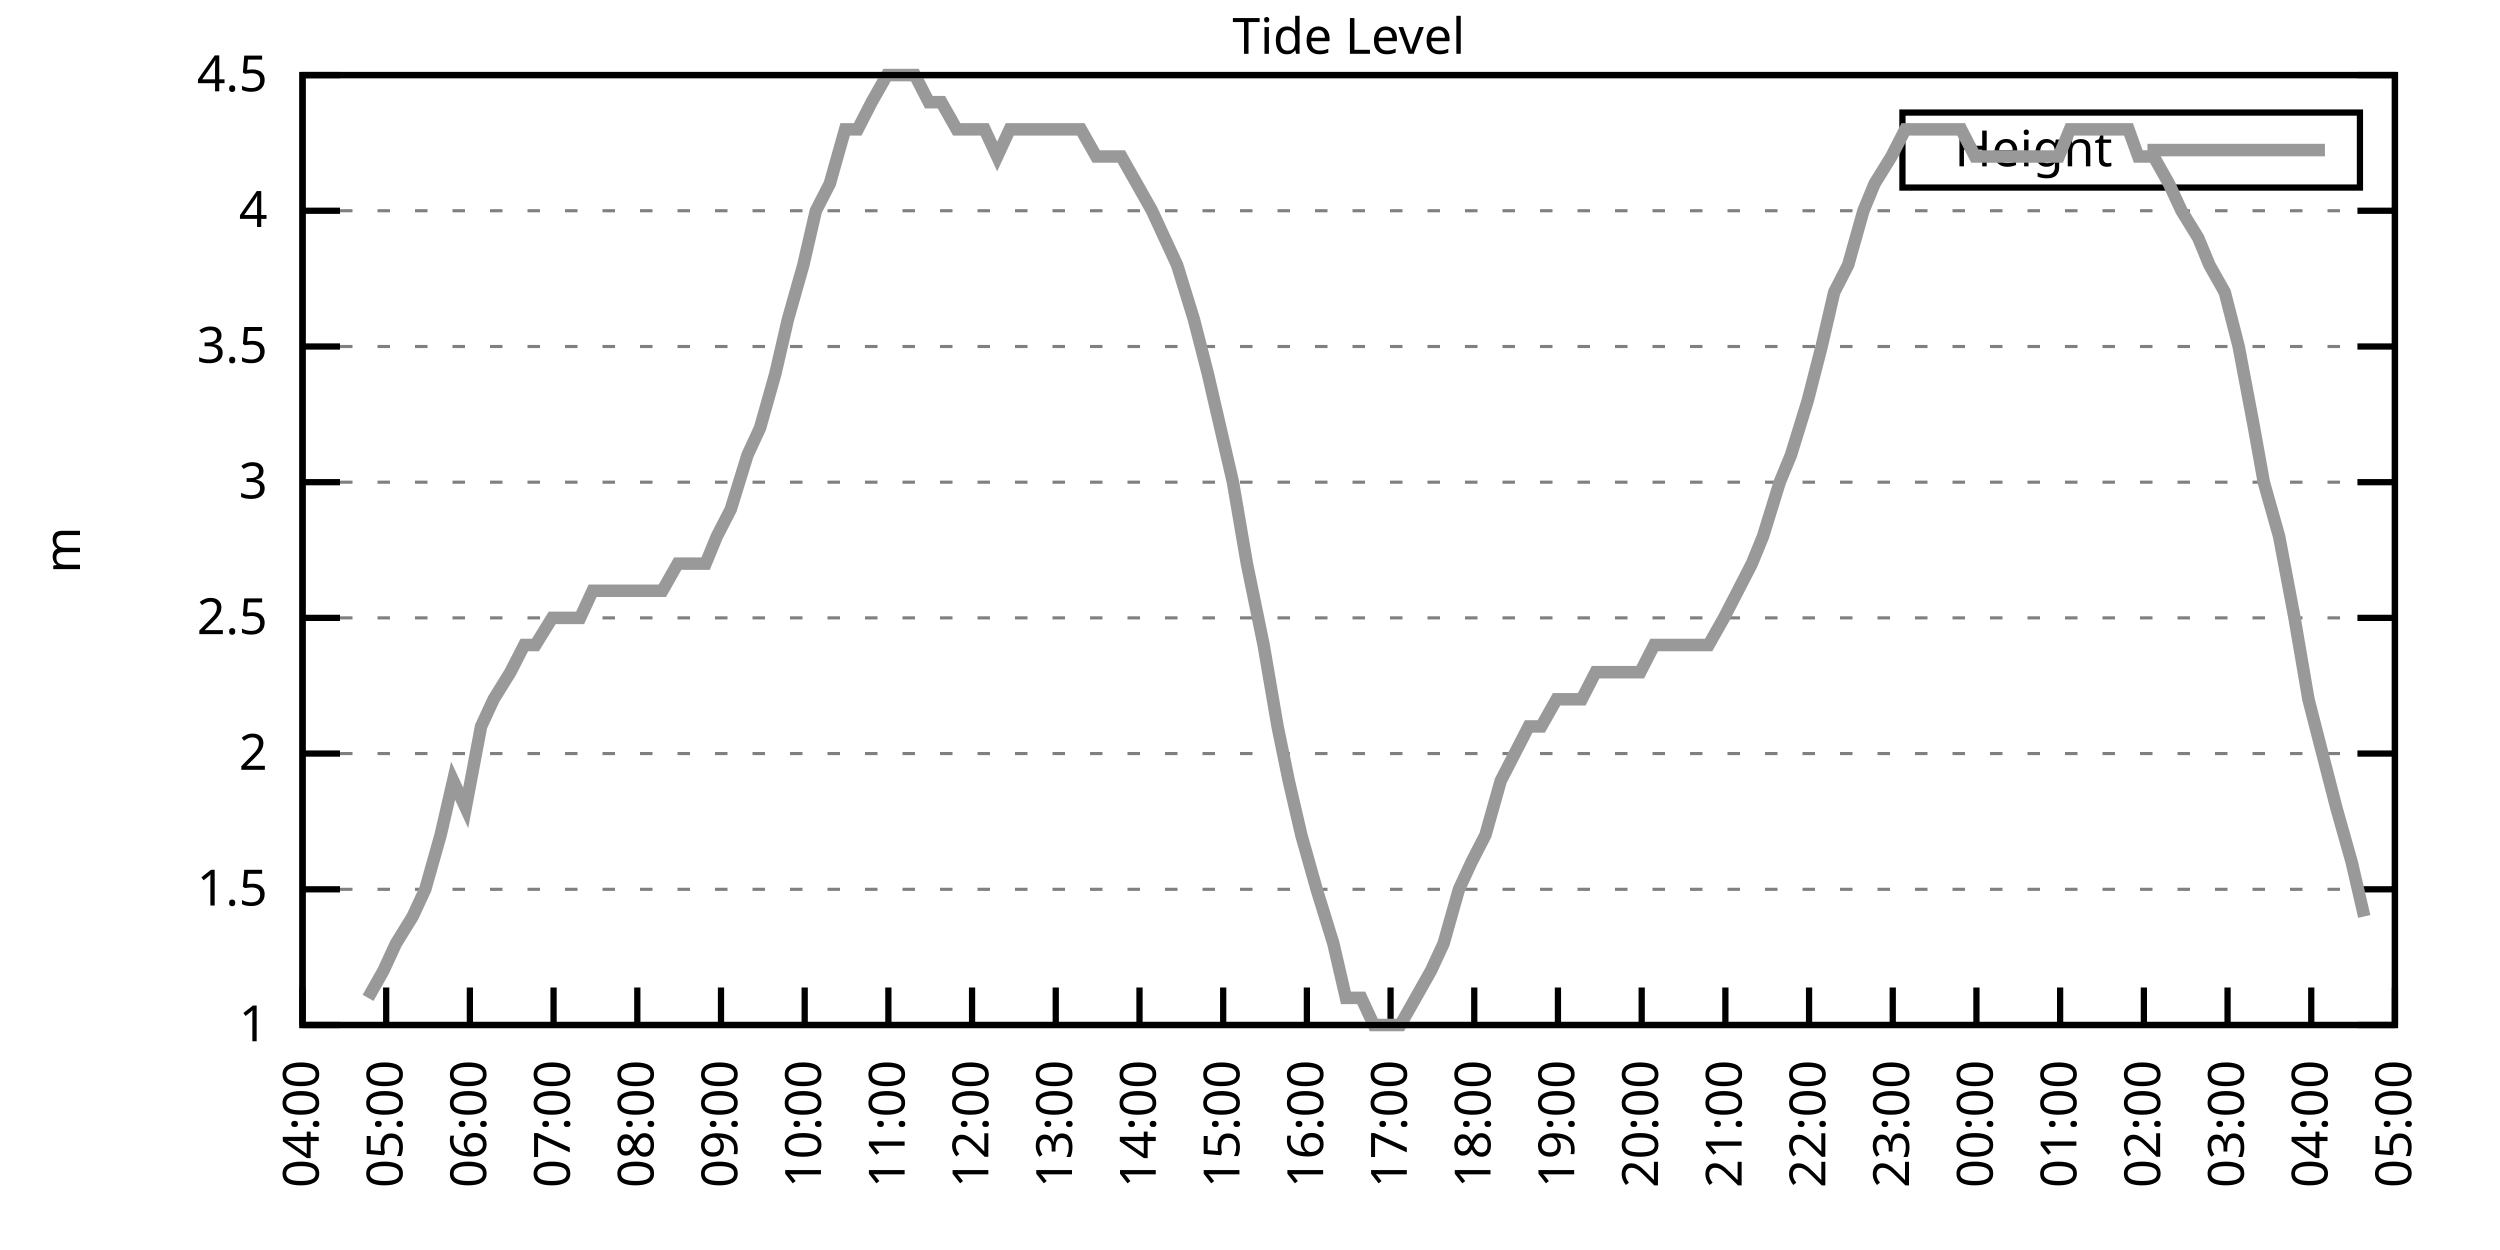
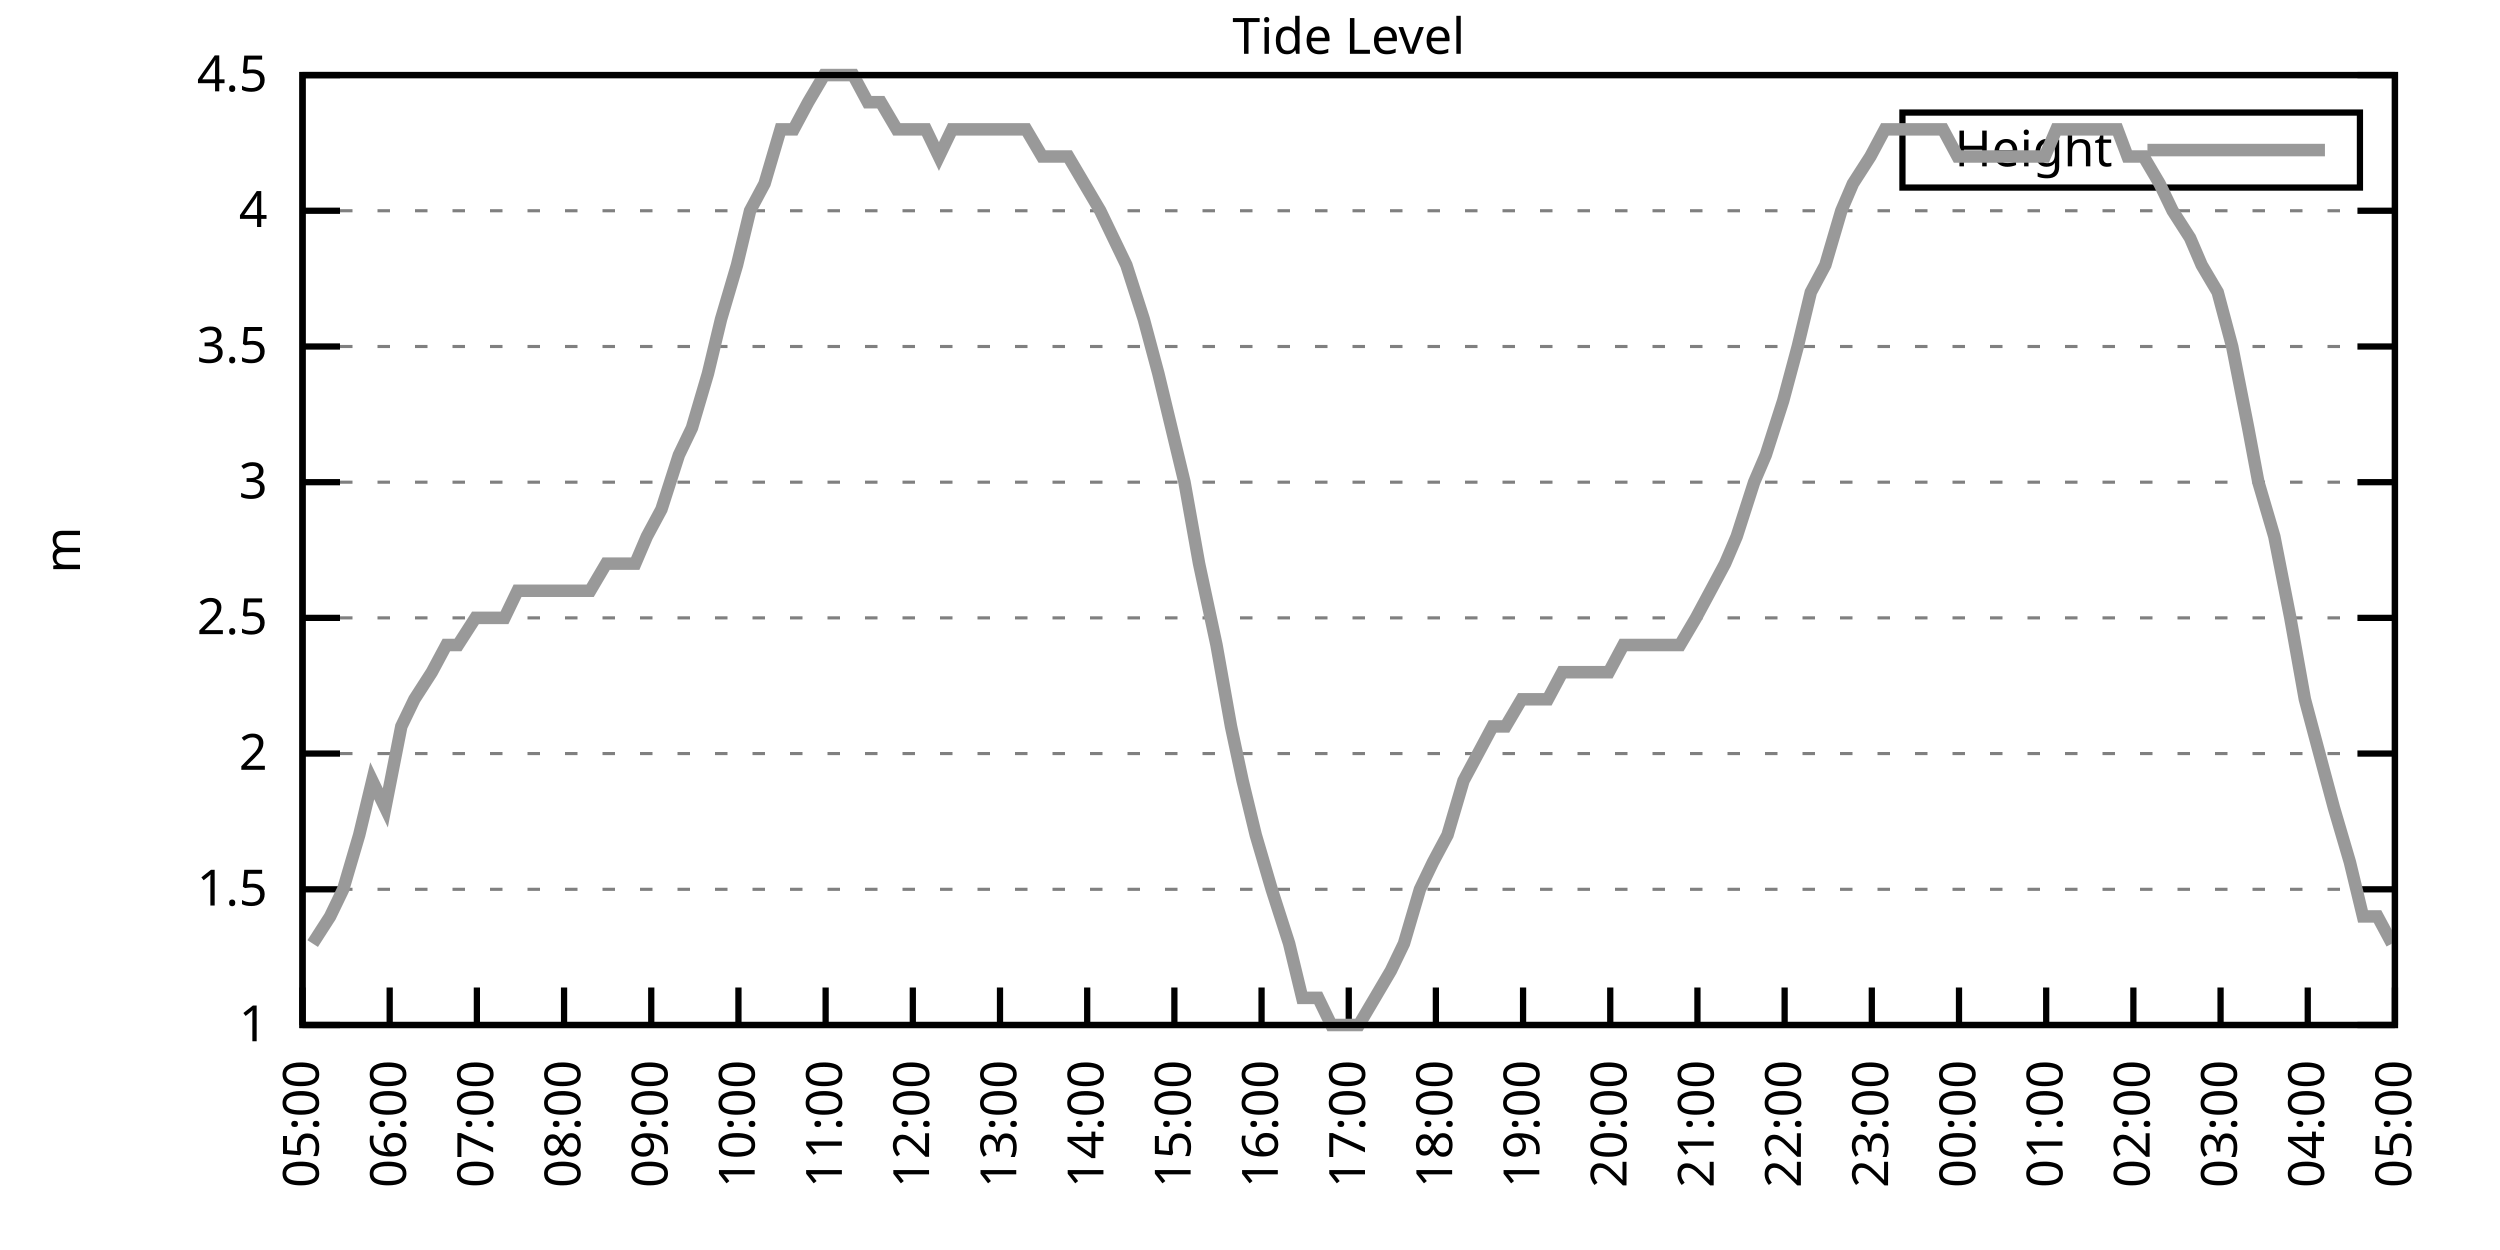
<svg xmlns="http://www.w3.org/2000/svg" xmlns:xlink="http://www.w3.org/1999/xlink" width="400" height="200" viewBox="0 0 400 200">
  <g id="gnuplot_canvas">
    <rect x="0" y="0" width="400" height="200" fill="none" />
    <defs>
      <circle id="gpDot" r="0.5" stroke-width="0.5" stroke="currentColor" />
      <path id="gpPt0" stroke-width="0.333" stroke="currentColor" d="M-1,0 h2 M0,-1 v2" />
      <path id="gpPt1" stroke-width="0.333" stroke="currentColor" d="M-1,-1 L1,1 M1,-1 L-1,1" />
      <path id="gpPt2" stroke-width="0.333" stroke="currentColor" d="M-1,0 L1,0 M0,-1 L0,1 M-1,-1 L1,1 M-1,1 L1,-1" />
      <rect id="gpPt3" stroke-width="0.333" stroke="currentColor" x="-1" y="-1" width="2" height="2" />
      <rect id="gpPt4" stroke-width="0.333" stroke="currentColor" fill="currentColor" x="-1" y="-1" width="2" height="2" />
      <circle id="gpPt5" stroke-width="0.333" stroke="currentColor" cx="0" cy="0" r="1" />
      <use xlink:href="#gpPt5" id="gpPt6" fill="currentColor" stroke="none" />
      <path id="gpPt7" stroke-width="0.333" stroke="currentColor" d="M0,-1.33 L-1.33,0.67 L1.33,0.67 z" />
      <use xlink:href="#gpPt7" id="gpPt8" fill="currentColor" stroke="none" />
      <use xlink:href="#gpPt7" id="gpPt9" stroke="currentColor" transform="rotate(180)" />
      <use xlink:href="#gpPt9" id="gpPt10" fill="currentColor" stroke="none" />
      <use xlink:href="#gpPt3" id="gpPt11" stroke="currentColor" transform="rotate(45)" />
      <use xlink:href="#gpPt11" id="gpPt12" fill="currentColor" stroke="none" />
      <path id="gpPt13" stroke-width="0.333" stroke="currentColor" d="M0,1.330 L1.265,0.411 L0.782,-1.067 L-0.782,-1.076 L-1.265,0.411 z" />
      <use xlink:href="#gpPt13" id="gpPt14" fill="currentColor" stroke="none" />
      <filter id="textbox" filterUnits="objectBoundingBox" x="0" y="0" height="1" width="1">
        <feFlood flood-color="white" flood-opacity="1" result="bgnd" />
        <feComposite in="SourceGraphic" in2="bgnd" operator="atop" />
      </filter>
      <filter id="greybox" filterUnits="objectBoundingBox" x="0" y="0" height="1" width="1">
        <feFlood flood-color="lightgrey" flood-opacity="1" result="grey" />
        <feComposite in="SourceGraphic" in2="grey" operator="atop" />
      </filter>
    </defs>
    <g fill="none" color="white" stroke="currentColor" stroke-width="1.00" stroke-linecap="butt" stroke-linejoin="miter">
</g>
    <g fill="none" color="black" stroke="currentColor" stroke-width="1.00" stroke-linecap="butt" stroke-linejoin="miter">
      <g stroke="none" shape-rendering="crispEdges">
        <polygon fill="rgb(255, 255, 255)" points="48.40,164.00 383.18,164.00 383.18,12.02 48.40,12.02 " />
      </g>
    </g>
    <g fill="none" color="black" stroke="currentColor" stroke-width="1.00" stroke-linecap="butt" stroke-linejoin="miter">
</g>
    <g fill="none" color="black" stroke="black" stroke-width="0.50" stroke-linecap="butt" stroke-linejoin="miter">
</g>
    <g fill="none" color="gray" stroke="currentColor" stroke-width="0.50" stroke-linecap="butt" stroke-linejoin="miter">
      <path stroke="gray" stroke-dasharray="2,4" class="gridline" d="M48.40,164.00 L383.19,164.00  " />
    </g>
    <g fill="none" color="gray" stroke="gray" stroke-width="1.00" stroke-linecap="butt" stroke-linejoin="miter">
</g>
    <g fill="none" color="black" stroke="currentColor" stroke-width="1.00" stroke-linecap="butt" stroke-linejoin="miter">
      <path stroke="black" d="M48.40,164.00 L54.40,164.00 M383.19,164.00 L377.19,164.00  " />
      <g transform="translate(42.80,166.60)" stroke="none" fill="black" font-family="Sans" font-size="8.00" text-anchor="end">
        <text>
          <tspan font-family="Sans"> 1</tspan>
        </text>
      </g>
    </g>
    <g fill="none" color="black" stroke="currentColor" stroke-width="1.00" stroke-linecap="butt" stroke-linejoin="miter">
</g>
    <g fill="none" color="black" stroke="black" stroke-width="0.50" stroke-linecap="butt" stroke-linejoin="miter">
</g>
    <g fill="none" color="gray" stroke="currentColor" stroke-width="0.50" stroke-linecap="butt" stroke-linejoin="miter">
      <path stroke="gray" stroke-dasharray="2,4" class="gridline" d="M48.40,142.29 L383.19,142.29  " />
    </g>
    <g fill="none" color="gray" stroke="gray" stroke-width="1.00" stroke-linecap="butt" stroke-linejoin="miter">
</g>
    <g fill="none" color="black" stroke="currentColor" stroke-width="1.00" stroke-linecap="butt" stroke-linejoin="miter">
      <path stroke="black" d="M48.40,142.29 L54.40,142.29 M383.19,142.29 L377.19,142.29  " />
      <g transform="translate(42.80,144.89)" stroke="none" fill="black" font-family="Sans" font-size="8.00" text-anchor="end">
        <text>
          <tspan font-family="Sans"> 1.5</tspan>
        </text>
      </g>
    </g>
    <g fill="none" color="black" stroke="currentColor" stroke-width="1.00" stroke-linecap="butt" stroke-linejoin="miter">
</g>
    <g fill="none" color="black" stroke="black" stroke-width="0.50" stroke-linecap="butt" stroke-linejoin="miter">
</g>
    <g fill="none" color="gray" stroke="currentColor" stroke-width="0.50" stroke-linecap="butt" stroke-linejoin="miter">
      <path stroke="gray" stroke-dasharray="2,4" class="gridline" d="M48.40,120.57 L383.19,120.57  " />
    </g>
    <g fill="none" color="gray" stroke="gray" stroke-width="1.00" stroke-linecap="butt" stroke-linejoin="miter">
</g>
    <g fill="none" color="black" stroke="currentColor" stroke-width="1.00" stroke-linecap="butt" stroke-linejoin="miter">
      <path stroke="black" d="M48.40,120.57 L54.40,120.57 M383.19,120.57 L377.19,120.57  " />
      <g transform="translate(42.80,123.17)" stroke="none" fill="black" font-family="Sans" font-size="8.00" text-anchor="end">
        <text>
          <tspan font-family="Sans"> 2</tspan>
        </text>
      </g>
    </g>
    <g fill="none" color="black" stroke="currentColor" stroke-width="1.00" stroke-linecap="butt" stroke-linejoin="miter">
</g>
    <g fill="none" color="black" stroke="black" stroke-width="0.50" stroke-linecap="butt" stroke-linejoin="miter">
</g>
    <g fill="none" color="gray" stroke="currentColor" stroke-width="0.50" stroke-linecap="butt" stroke-linejoin="miter">
      <path stroke="gray" stroke-dasharray="2,4" class="gridline" d="M48.40,98.86 L383.19,98.86  " />
    </g>
    <g fill="none" color="gray" stroke="gray" stroke-width="1.00" stroke-linecap="butt" stroke-linejoin="miter">
</g>
    <g fill="none" color="black" stroke="currentColor" stroke-width="1.00" stroke-linecap="butt" stroke-linejoin="miter">
      <path stroke="black" d="M48.40,98.86 L54.40,98.86 M383.19,98.86 L377.19,98.86  " />
      <g transform="translate(42.80,101.46)" stroke="none" fill="black" font-family="Sans" font-size="8.00" text-anchor="end">
        <text>
          <tspan font-family="Sans"> 2.5</tspan>
        </text>
      </g>
    </g>
    <g fill="none" color="black" stroke="currentColor" stroke-width="1.00" stroke-linecap="butt" stroke-linejoin="miter">
</g>
    <g fill="none" color="black" stroke="black" stroke-width="0.50" stroke-linecap="butt" stroke-linejoin="miter">
</g>
    <g fill="none" color="gray" stroke="currentColor" stroke-width="0.50" stroke-linecap="butt" stroke-linejoin="miter">
      <path stroke="gray" stroke-dasharray="2,4" class="gridline" d="M48.40,77.15 L383.19,77.15  " />
    </g>
    <g fill="none" color="gray" stroke="gray" stroke-width="1.00" stroke-linecap="butt" stroke-linejoin="miter">
</g>
    <g fill="none" color="black" stroke="currentColor" stroke-width="1.00" stroke-linecap="butt" stroke-linejoin="miter">
      <path stroke="black" d="M48.40,77.15 L54.40,77.15 M383.19,77.15 L377.19,77.15  " />
      <g transform="translate(42.80,79.75)" stroke="none" fill="black" font-family="Sans" font-size="8.00" text-anchor="end">
        <text>
          <tspan font-family="Sans"> 3</tspan>
        </text>
      </g>
    </g>
    <g fill="none" color="black" stroke="currentColor" stroke-width="1.00" stroke-linecap="butt" stroke-linejoin="miter">
</g>
    <g fill="none" color="black" stroke="black" stroke-width="0.50" stroke-linecap="butt" stroke-linejoin="miter">
</g>
    <g fill="none" color="gray" stroke="currentColor" stroke-width="0.50" stroke-linecap="butt" stroke-linejoin="miter">
      <path stroke="gray" stroke-dasharray="2,4" class="gridline" d="M48.40,55.44 L383.19,55.44  " />
    </g>
    <g fill="none" color="gray" stroke="gray" stroke-width="1.00" stroke-linecap="butt" stroke-linejoin="miter">
</g>
    <g fill="none" color="black" stroke="currentColor" stroke-width="1.00" stroke-linecap="butt" stroke-linejoin="miter">
      <path stroke="black" d="M48.40,55.44 L54.40,55.44 M383.19,55.44 L377.19,55.44  " />
      <g transform="translate(42.80,58.04)" stroke="none" fill="black" font-family="Sans" font-size="8.00" text-anchor="end">
        <text>
          <tspan font-family="Sans"> 3.5</tspan>
        </text>
      </g>
    </g>
    <g fill="none" color="black" stroke="currentColor" stroke-width="1.00" stroke-linecap="butt" stroke-linejoin="miter">
</g>
    <g fill="none" color="black" stroke="black" stroke-width="0.50" stroke-linecap="butt" stroke-linejoin="miter">
</g>
    <g fill="none" color="gray" stroke="currentColor" stroke-width="0.50" stroke-linecap="butt" stroke-linejoin="miter">
      <path stroke="gray" stroke-dasharray="2,4" class="gridline" d="M48.40,33.72 L383.19,33.72  " />
    </g>
    <g fill="none" color="gray" stroke="gray" stroke-width="1.00" stroke-linecap="butt" stroke-linejoin="miter">
</g>
    <g fill="none" color="black" stroke="currentColor" stroke-width="1.00" stroke-linecap="butt" stroke-linejoin="miter">
      <path stroke="black" d="M48.40,33.72 L54.40,33.72 M383.19,33.72 L377.19,33.72  " />
      <g transform="translate(42.80,36.32)" stroke="none" fill="black" font-family="Sans" font-size="8.00" text-anchor="end">
        <text>
          <tspan font-family="Sans"> 4</tspan>
        </text>
      </g>
    </g>
    <g fill="none" color="black" stroke="currentColor" stroke-width="1.00" stroke-linecap="butt" stroke-linejoin="miter">
</g>
    <g fill="none" color="black" stroke="black" stroke-width="0.50" stroke-linecap="butt" stroke-linejoin="miter">
</g>
    <g fill="none" color="gray" stroke="currentColor" stroke-width="0.50" stroke-linecap="butt" stroke-linejoin="miter">
      <path stroke="gray" stroke-dasharray="2,4" class="gridline" d="M48.40,12.01 L383.19,12.01  " />
    </g>
    <g fill="none" color="gray" stroke="gray" stroke-width="1.00" stroke-linecap="butt" stroke-linejoin="miter">
</g>
    <g fill="none" color="black" stroke="currentColor" stroke-width="1.00" stroke-linecap="butt" stroke-linejoin="miter">
      <path stroke="black" d="M48.40,12.01 L54.40,12.01 M383.19,12.01 L377.19,12.01  " />
      <g transform="translate(42.80,14.61)" stroke="none" fill="black" font-family="Sans" font-size="8.00" text-anchor="end">
        <text>
          <tspan font-family="Sans"> 4.5</tspan>
        </text>
      </g>
    </g>
    <g fill="none" color="black" stroke="currentColor" stroke-width="1.00" stroke-linecap="butt" stroke-linejoin="miter">
      <path stroke="black" d="M48.40,164.00 L48.40,158.00  " />
      <g transform="translate(51.00,169.60) rotate(270.00)" stroke="none" fill="black" font-family="Sans" font-size="8.00" text-anchor="end">
        <text>
-           <tspan font-family="Sans">04:00</tspan>
-         </text>
-       </g>
-     </g>
-     <g fill="none" color="black" stroke="currentColor" stroke-width="1.00" stroke-linecap="butt" stroke-linejoin="miter">
-       <path stroke="black" d="M61.79,164.00 L61.79,158.00  " />
-       <g transform="translate(64.39,169.60) rotate(270.00)" stroke="none" fill="black" font-family="Sans" font-size="8.00" text-anchor="end">
-         <text>
          <tspan font-family="Sans">05:00</tspan>
        </text>
      </g>
    </g>
    <g fill="none" color="black" stroke="currentColor" stroke-width="1.00" stroke-linecap="butt" stroke-linejoin="miter">
-       <path stroke="black" d="M75.18,164.00 L75.18,158.00  " />
-       <g transform="translate(77.78,169.60) rotate(270.00)" stroke="none" fill="black" font-family="Sans" font-size="8.00" text-anchor="end">
+       <path stroke="black" d="M62.35,164.00 L62.35,158.00  " />
+       <g transform="translate(64.95,169.60) rotate(270.00)" stroke="none" fill="black" font-family="Sans" font-size="8.00" text-anchor="end">
        <text>
          <tspan font-family="Sans">06:00</tspan>
        </text>
      </g>
    </g>
    <g fill="none" color="black" stroke="currentColor" stroke-width="1.00" stroke-linecap="butt" stroke-linejoin="miter">
-       <path stroke="black" d="M88.57,164.00 L88.57,158.00  " />
-       <g transform="translate(91.17,169.60) rotate(270.00)" stroke="none" fill="black" font-family="Sans" font-size="8.00" text-anchor="end">
+       <path stroke="black" d="M76.30,164.00 L76.30,158.00  " />
+       <g transform="translate(78.90,169.60) rotate(270.00)" stroke="none" fill="black" font-family="Sans" font-size="8.00" text-anchor="end">
        <text>
          <tspan font-family="Sans">07:00</tspan>
        </text>
      </g>
    </g>
    <g fill="none" color="black" stroke="currentColor" stroke-width="1.00" stroke-linecap="butt" stroke-linejoin="miter">
-       <path stroke="black" d="M101.97,164.00 L101.97,158.00  " />
-       <g transform="translate(104.57,169.60) rotate(270.00)" stroke="none" fill="black" font-family="Sans" font-size="8.00" text-anchor="end">
+       <path stroke="black" d="M90.25,164.00 L90.25,158.00  " />
+       <g transform="translate(92.85,169.60) rotate(270.00)" stroke="none" fill="black" font-family="Sans" font-size="8.00" text-anchor="end">
        <text>
          <tspan font-family="Sans">08:00</tspan>
        </text>
      </g>
    </g>
    <g fill="none" color="black" stroke="currentColor" stroke-width="1.00" stroke-linecap="butt" stroke-linejoin="miter">
-       <path stroke="black" d="M115.36,164.00 L115.36,158.00  " />
-       <g transform="translate(117.96,169.60) rotate(270.00)" stroke="none" fill="black" font-family="Sans" font-size="8.00" text-anchor="end">
+       <path stroke="black" d="M104.20,164.00 L104.20,158.00  " />
+       <g transform="translate(106.80,169.60) rotate(270.00)" stroke="none" fill="black" font-family="Sans" font-size="8.00" text-anchor="end">
        <text>
          <tspan font-family="Sans">09:00</tspan>
        </text>
      </g>
    </g>
    <g fill="none" color="black" stroke="currentColor" stroke-width="1.00" stroke-linecap="butt" stroke-linejoin="miter">
-       <path stroke="black" d="M128.75,164.00 L128.75,158.00  " />
-       <g transform="translate(131.35,169.60) rotate(270.00)" stroke="none" fill="black" font-family="Sans" font-size="8.00" text-anchor="end">
+       <path stroke="black" d="M118.15,164.00 L118.15,158.00  " />
+       <g transform="translate(120.75,169.60) rotate(270.00)" stroke="none" fill="black" font-family="Sans" font-size="8.00" text-anchor="end">
        <text>
          <tspan font-family="Sans">10:00</tspan>
        </text>
      </g>
    </g>
    <g fill="none" color="black" stroke="currentColor" stroke-width="1.00" stroke-linecap="butt" stroke-linejoin="miter">
-       <path stroke="black" d="M142.14,164.00 L142.14,158.00  " />
-       <g transform="translate(144.74,169.60) rotate(270.00)" stroke="none" fill="black" font-family="Sans" font-size="8.00" text-anchor="end">
+       <path stroke="black" d="M132.10,164.00 L132.10,158.00  " />
+       <g transform="translate(134.70,169.60) rotate(270.00)" stroke="none" fill="black" font-family="Sans" font-size="8.00" text-anchor="end">
        <text>
          <tspan font-family="Sans">11:00</tspan>
        </text>
      </g>
    </g>
    <g fill="none" color="black" stroke="currentColor" stroke-width="1.00" stroke-linecap="butt" stroke-linejoin="miter">
-       <path stroke="black" d="M155.53,164.00 L155.53,158.00  " />
-       <g transform="translate(158.13,169.60) rotate(270.00)" stroke="none" fill="black" font-family="Sans" font-size="8.00" text-anchor="end">
+       <path stroke="black" d="M146.05,164.00 L146.05,158.00  " />
+       <g transform="translate(148.65,169.60) rotate(270.00)" stroke="none" fill="black" font-family="Sans" font-size="8.00" text-anchor="end">
        <text>
          <tspan font-family="Sans">12:00</tspan>
        </text>
      </g>
    </g>
    <g fill="none" color="black" stroke="currentColor" stroke-width="1.00" stroke-linecap="butt" stroke-linejoin="miter">
-       <path stroke="black" d="M168.92,164.00 L168.92,158.00  " />
-       <g transform="translate(171.52,169.60) rotate(270.00)" stroke="none" fill="black" font-family="Sans" font-size="8.00" text-anchor="end">
+       <path stroke="black" d="M160.00,164.00 L160.00,158.00  " />
+       <g transform="translate(162.60,169.60) rotate(270.00)" stroke="none" fill="black" font-family="Sans" font-size="8.00" text-anchor="end">
        <text>
          <tspan font-family="Sans">13:00</tspan>
        </text>
      </g>
    </g>
    <g fill="none" color="black" stroke="currentColor" stroke-width="1.00" stroke-linecap="butt" stroke-linejoin="miter">
-       <path stroke="black" d="M182.32,164.00 L182.32,158.00  " />
-       <g transform="translate(184.92,169.60) rotate(270.00)" stroke="none" fill="black" font-family="Sans" font-size="8.00" text-anchor="end">
+       <path stroke="black" d="M173.95,164.00 L173.95,158.00  " />
+       <g transform="translate(176.55,169.60) rotate(270.00)" stroke="none" fill="black" font-family="Sans" font-size="8.00" text-anchor="end">
        <text>
          <tspan font-family="Sans">14:00</tspan>
        </text>
      </g>
    </g>
    <g fill="none" color="black" stroke="currentColor" stroke-width="1.00" stroke-linecap="butt" stroke-linejoin="miter">
-       <path stroke="black" d="M195.71,164.00 L195.71,158.00  " />
-       <g transform="translate(198.31,169.60) rotate(270.00)" stroke="none" fill="black" font-family="Sans" font-size="8.00" text-anchor="end">
+       <path stroke="black" d="M187.90,164.00 L187.90,158.00  " />
+       <g transform="translate(190.50,169.60) rotate(270.00)" stroke="none" fill="black" font-family="Sans" font-size="8.00" text-anchor="end">
        <text>
          <tspan font-family="Sans">15:00</tspan>
        </text>
      </g>
    </g>
    <g fill="none" color="black" stroke="currentColor" stroke-width="1.00" stroke-linecap="butt" stroke-linejoin="miter">
-       <path stroke="black" d="M209.10,164.00 L209.10,158.00  " />
-       <g transform="translate(211.70,169.60) rotate(270.00)" stroke="none" fill="black" font-family="Sans" font-size="8.00" text-anchor="end">
+       <path stroke="black" d="M201.85,164.00 L201.85,158.00  " />
+       <g transform="translate(204.45,169.60) rotate(270.00)" stroke="none" fill="black" font-family="Sans" font-size="8.00" text-anchor="end">
        <text>
          <tspan font-family="Sans">16:00</tspan>
        </text>
      </g>
    </g>
    <g fill="none" color="black" stroke="currentColor" stroke-width="1.00" stroke-linecap="butt" stroke-linejoin="miter">
-       <path stroke="black" d="M222.49,164.00 L222.49,158.00  " />
-       <g transform="translate(225.09,169.60) rotate(270.00)" stroke="none" fill="black" font-family="Sans" font-size="8.00" text-anchor="end">
+       <path stroke="black" d="M215.80,164.00 L215.80,158.00  " />
+       <g transform="translate(218.40,169.60) rotate(270.00)" stroke="none" fill="black" font-family="Sans" font-size="8.00" text-anchor="end">
        <text>
          <tspan font-family="Sans">17:00</tspan>
        </text>
      </g>
    </g>
    <g fill="none" color="black" stroke="currentColor" stroke-width="1.00" stroke-linecap="butt" stroke-linejoin="miter">
-       <path stroke="black" d="M235.88,164.00 L235.88,158.00  " />
-       <g transform="translate(238.48,169.60) rotate(270.00)" stroke="none" fill="black" font-family="Sans" font-size="8.00" text-anchor="end">
+       <path stroke="black" d="M229.74,164.00 L229.74,158.00  " />
+       <g transform="translate(232.34,169.60) rotate(270.00)" stroke="none" fill="black" font-family="Sans" font-size="8.00" text-anchor="end">
        <text>
          <tspan font-family="Sans">18:00</tspan>
        </text>
      </g>
    </g>
    <g fill="none" color="black" stroke="currentColor" stroke-width="1.00" stroke-linecap="butt" stroke-linejoin="miter">
-       <path stroke="black" d="M249.27,164.00 L249.27,158.00  " />
-       <g transform="translate(251.87,169.60) rotate(270.00)" stroke="none" fill="black" font-family="Sans" font-size="8.00" text-anchor="end">
+       <path stroke="black" d="M243.69,164.00 L243.69,158.00  " />
+       <g transform="translate(246.29,169.60) rotate(270.00)" stroke="none" fill="black" font-family="Sans" font-size="8.00" text-anchor="end">
        <text>
          <tspan font-family="Sans">19:00</tspan>
        </text>
      </g>
    </g>
    <g fill="none" color="black" stroke="currentColor" stroke-width="1.00" stroke-linecap="butt" stroke-linejoin="miter">
-       <path stroke="black" d="M262.67,164.00 L262.67,158.00  " />
-       <g transform="translate(265.27,169.60) rotate(270.00)" stroke="none" fill="black" font-family="Sans" font-size="8.00" text-anchor="end">
+       <path stroke="black" d="M257.64,164.00 L257.64,158.00  " />
+       <g transform="translate(260.24,169.60) rotate(270.00)" stroke="none" fill="black" font-family="Sans" font-size="8.00" text-anchor="end">
        <text>
          <tspan font-family="Sans">20:00</tspan>
        </text>
      </g>
    </g>
    <g fill="none" color="black" stroke="currentColor" stroke-width="1.00" stroke-linecap="butt" stroke-linejoin="miter">
-       <path stroke="black" d="M276.06,164.00 L276.06,158.00  " />
-       <g transform="translate(278.66,169.60) rotate(270.00)" stroke="none" fill="black" font-family="Sans" font-size="8.00" text-anchor="end">
+       <path stroke="black" d="M271.59,164.00 L271.59,158.00  " />
+       <g transform="translate(274.19,169.60) rotate(270.00)" stroke="none" fill="black" font-family="Sans" font-size="8.00" text-anchor="end">
        <text>
          <tspan font-family="Sans">21:00</tspan>
        </text>
      </g>
    </g>
    <g fill="none" color="black" stroke="currentColor" stroke-width="1.00" stroke-linecap="butt" stroke-linejoin="miter">
-       <path stroke="black" d="M289.45,164.00 L289.45,158.00  " />
-       <g transform="translate(292.05,169.60) rotate(270.00)" stroke="none" fill="black" font-family="Sans" font-size="8.00" text-anchor="end">
+       <path stroke="black" d="M285.54,164.00 L285.54,158.00  " />
+       <g transform="translate(288.14,169.60) rotate(270.00)" stroke="none" fill="black" font-family="Sans" font-size="8.00" text-anchor="end">
        <text>
          <tspan font-family="Sans">22:00</tspan>
        </text>
      </g>
    </g>
    <g fill="none" color="black" stroke="currentColor" stroke-width="1.00" stroke-linecap="butt" stroke-linejoin="miter">
-       <path stroke="black" d="M302.84,164.00 L302.84,158.00  " />
-       <g transform="translate(305.44,169.60) rotate(270.00)" stroke="none" fill="black" font-family="Sans" font-size="8.00" text-anchor="end">
+       <path stroke="black" d="M299.49,164.00 L299.49,158.00  " />
+       <g transform="translate(302.09,169.60) rotate(270.00)" stroke="none" fill="black" font-family="Sans" font-size="8.00" text-anchor="end">
        <text>
          <tspan font-family="Sans">23:00</tspan>
        </text>
      </g>
    </g>
    <g fill="none" color="black" stroke="currentColor" stroke-width="1.00" stroke-linecap="butt" stroke-linejoin="miter">
-       <path stroke="black" d="M316.23,164.00 L316.23,158.00  " />
-       <g transform="translate(318.83,169.60) rotate(270.00)" stroke="none" fill="black" font-family="Sans" font-size="8.00" text-anchor="end">
+       <path stroke="black" d="M313.44,164.00 L313.44,158.00  " />
+       <g transform="translate(316.04,169.60) rotate(270.00)" stroke="none" fill="black" font-family="Sans" font-size="8.00" text-anchor="end">
        <text>
          <tspan font-family="Sans">00:00</tspan>
        </text>
      </g>
    </g>
    <g fill="none" color="black" stroke="currentColor" stroke-width="1.00" stroke-linecap="butt" stroke-linejoin="miter">
-       <path stroke="black" d="M329.62,164.00 L329.62,158.00  " />
-       <g transform="translate(332.22,169.60) rotate(270.00)" stroke="none" fill="black" font-family="Sans" font-size="8.00" text-anchor="end">
+       <path stroke="black" d="M327.39,164.00 L327.39,158.00  " />
+       <g transform="translate(329.99,169.60) rotate(270.00)" stroke="none" fill="black" font-family="Sans" font-size="8.00" text-anchor="end">
        <text>
          <tspan font-family="Sans">01:00</tspan>
        </text>
      </g>
    </g>
    <g fill="none" color="black" stroke="currentColor" stroke-width="1.00" stroke-linecap="butt" stroke-linejoin="miter">
-       <path stroke="black" d="M343.02,164.00 L343.02,158.00  " />
-       <g transform="translate(345.62,169.60) rotate(270.00)" stroke="none" fill="black" font-family="Sans" font-size="8.00" text-anchor="end">
+       <path stroke="black" d="M341.34,164.00 L341.34,158.00  " />
+       <g transform="translate(343.94,169.60) rotate(270.00)" stroke="none" fill="black" font-family="Sans" font-size="8.00" text-anchor="end">
        <text>
          <tspan font-family="Sans">02:00</tspan>
        </text>
      </g>
    </g>
    <g fill="none" color="black" stroke="currentColor" stroke-width="1.00" stroke-linecap="butt" stroke-linejoin="miter">
-       <path stroke="black" d="M356.41,164.00 L356.41,158.00  " />
-       <g transform="translate(359.01,169.60) rotate(270.00)" stroke="none" fill="black" font-family="Sans" font-size="8.00" text-anchor="end">
+       <path stroke="black" d="M355.29,164.00 L355.29,158.00  " />
+       <g transform="translate(357.89,169.60) rotate(270.00)" stroke="none" fill="black" font-family="Sans" font-size="8.00" text-anchor="end">
        <text>
          <tspan font-family="Sans">03:00</tspan>
        </text>
      </g>
    </g>
    <g fill="none" color="black" stroke="currentColor" stroke-width="1.00" stroke-linecap="butt" stroke-linejoin="miter">
-       <path stroke="black" d="M369.80,164.00 L369.80,158.00  " />
-       <g transform="translate(372.40,169.60) rotate(270.00)" stroke="none" fill="black" font-family="Sans" font-size="8.00" text-anchor="end">
+       <path stroke="black" d="M369.24,164.00 L369.24,158.00  " />
+       <g transform="translate(371.84,169.60) rotate(270.00)" stroke="none" fill="black" font-family="Sans" font-size="8.00" text-anchor="end">
        <text>
          <tspan font-family="Sans">04:00</tspan>
        </text>
      </g>
    </g>
    <g fill="none" color="black" stroke="currentColor" stroke-width="1.00" stroke-linecap="butt" stroke-linejoin="miter">
      <path stroke="black" d="M383.19,164.00 L383.19,158.00  " />
      <g transform="translate(385.79,169.60) rotate(270.00)" stroke="none" fill="black" font-family="Sans" font-size="8.00" text-anchor="end">
        <text>
          <tspan font-family="Sans">05:00</tspan>
        </text>
      </g>
    </g>
    <g fill="none" color="black" stroke="currentColor" stroke-width="1.00" stroke-linecap="butt" stroke-linejoin="miter">
</g>
    <g fill="none" color="black" stroke="currentColor" stroke-width="1.00" stroke-linecap="butt" stroke-linejoin="miter">
      <path stroke="black" d="M48.40,12.01 L48.40,164.00 L383.19,164.00 L383.19,12.01 L48.40,12.01 Z  " />
    </g>
    <g fill="none" color="black" stroke="currentColor" stroke-width="1.00" stroke-linecap="butt" stroke-linejoin="miter">
</g>
    <g fill="none" color="black" stroke="currentColor" stroke-width="1.00" stroke-linecap="butt" stroke-linejoin="miter">
      <path stroke="black" d="M304.39,30.01 L304.39,18.01 L377.59,18.01 L377.59,30.01 L304.39,30.01 Z  " />
    </g>
    <g id="Tide_level_plot_1">
      <g fill="none" color="white" stroke="black" stroke-width="2.00" stroke-linecap="butt" stroke-linejoin="miter">
</g>
      <g fill="none" color="black" stroke="currentColor" stroke-width="2.00" stroke-linecap="butt" stroke-linejoin="miter">
        <g transform="translate(337.99,26.61)" stroke="none" fill="black" font-family="Sans" font-size="8.00" text-anchor="end">
          <text>
            <tspan font-family="Sans">Height</tspan>
          </text>
        </g>
      </g>
      <g fill="none" color="black" stroke="currentColor" stroke-width="2.00" stroke-linecap="butt" stroke-linejoin="miter">
-         <path stroke="rgb(153, 153, 153)" d="M343.59,24.01 L371.99,24.01 M58.89,159.66 L61.35,155.31 L63.35,150.97 L66.03,146.63 L68.04,142.29 L70.50,133.60   L72.50,124.92 L74.51,129.26 L76.97,116.23 L78.98,111.89 L81.66,107.55 L83.89,103.20 L85.67,103.20 L88.35,98.86   L90.36,98.86 L92.82,98.86 L94.82,94.52 L97.06,94.52 L99.51,94.52 L101.52,94.52 L103.98,94.52 L105.98,94.52   L108.44,90.18 L110.22,90.18 L112.90,90.18 L114.69,85.83 L116.92,81.49 L119.60,72.81 L121.61,68.46 L124.06,59.78   L126.07,51.09 L128.53,42.41 L130.54,33.72 L132.77,29.38 L135.22,20.70 L137.23,20.70 L139.46,16.35 L141.92,12.01   L144.15,12.01 L146.38,12.01 L148.61,16.35 L150.62,16.35 L153.08,20.70 L154.86,20.70 L157.54,20.70 L159.55,25.04   L161.56,20.70 L164.24,20.70 L166.47,20.70 L168.70,20.70 L170.93,20.70 L172.94,20.70 L175.40,25.04 L177.41,25.04   L179.41,25.04 L181.87,29.38 L184.32,33.72 L186.33,38.07 L188.34,42.41 L191.02,51.09 L193.25,59.78 L195.26,68.46   L197.27,77.15 L199.50,90.18 L202.18,103.20 L204.41,116.23 L206.20,124.92 L208.21,133.60 L210.66,142.29 L213.34,150.97   L215.35,159.66 L217.80,159.66 L219.81,164.00 L221.82,164.00 L224.05,164.00 L226.51,159.66 L228.96,155.31 L230.97,150.97   L233.43,142.29 L235.44,137.94 L237.67,133.60 L240.12,124.92 L242.36,120.57 L244.59,116.23 L246.60,116.23 L249.05,111.89   L251.06,111.89 L253.07,111.89 L255.30,107.55 L257.98,107.55 L259.99,107.55 L262.44,107.55 L264.67,103.20 L266.91,103.20   L268.69,103.20 L271.37,103.20 L273.38,103.20 L275.83,98.86 L278.07,94.52 L280.30,90.18 L282.08,85.83 L284.76,77.15   L286.55,72.81 L289.23,64.12 L291.46,55.44 L293.47,46.75 L295.70,42.41 L298.15,33.72 L299.94,29.38 L302.62,25.04   L304.85,20.70 L306.86,20.70 L309.31,20.70 L311.32,20.70 L313.78,20.70 L316.01,25.04 L318.02,25.04 L320.25,25.04   L322.70,25.04 L324.94,25.04 L327.17,25.04 L329.40,25.04 L331.19,20.70 L333.86,20.70 L336.10,20.70 L337.88,20.70   L340.56,20.70 L342.12,25.04 L344.58,25.04 L347.03,29.38 L349.04,33.72 L351.72,38.07 L353.51,42.41 L355.96,46.75   L358.19,55.44 L360.65,68.46 L362.21,77.15 L364.66,85.83 L367.12,98.86 L369.35,111.89 L371.58,120.57 L373.82,129.26   L376.27,137.94 L378.28,146.63  " />
+         <path stroke="rgb(153, 153, 153)" d="M343.59,24.01 L371.99,24.01 M50.03,150.97 L52.82,146.63 L54.91,142.29 L57.47,133.60 L59.56,124.92 L61.65,129.26   L64.21,116.23 L66.30,111.89 L69.09,107.55 L71.42,103.20 L73.28,103.20 L76.07,98.86 L78.16,98.86 L80.72,98.86   L82.81,94.52 L85.13,94.52 L87.69,94.52 L89.78,94.52 L92.34,94.52 L94.43,94.52 L96.99,90.18 L98.85,90.18   L101.64,90.18 L103.50,85.83 L105.83,81.49 L108.62,72.81 L110.71,68.46 L113.27,59.78 L115.36,51.09 L117.92,42.41   L120.01,33.72 L122.33,29.38 L124.89,20.70 L126.98,20.70 L129.31,16.35 L131.87,12.01 L134.19,12.01 L136.51,12.01   L138.84,16.35 L140.93,16.35 L143.49,20.70 L145.35,20.70 L148.14,20.70 L150.23,25.04 L152.32,20.70 L155.11,20.70   L157.44,20.70 L159.76,20.70 L162.09,20.70 L164.18,20.70 L166.74,25.04 L168.83,25.04 L170.92,25.04 L173.48,29.38   L176.04,33.72 L178.13,38.07 L180.22,42.41 L183.01,51.09 L185.34,59.78 L187.43,68.46 L189.52,77.15 L191.85,90.18   L194.64,103.20 L196.96,116.23 L198.82,124.92 L200.92,133.60 L203.47,142.29 L206.26,150.97 L208.36,159.66 L210.91,159.66   L213.01,164.00 L215.10,164.00 L217.42,164.00 L219.98,159.66 L222.54,155.31 L224.63,150.97 L227.19,142.29 L229.28,137.94   L231.60,133.60 L234.16,124.92 L236.49,120.57 L238.81,116.23 L240.90,116.23 L243.46,111.89 L245.55,111.89 L247.65,111.89   L249.97,107.55 L252.76,107.55 L254.85,107.55 L257.41,107.55 L259.74,103.20 L262.06,103.20 L263.92,103.20 L266.71,103.20   L268.80,103.20 L271.36,98.86 L273.69,94.52 L276.01,90.18 L277.87,85.83 L280.66,77.15 L282.52,72.81 L285.31,64.12   L287.64,55.44 L289.73,46.75 L292.05,42.41 L294.61,33.72 L296.47,29.38 L299.26,25.04 L301.58,20.70 L303.68,20.70   L306.23,20.70 L308.33,20.70 L310.88,20.70 L313.21,25.04 L315.30,25.04 L317.63,25.04 L320.18,25.04 L322.51,25.04   L324.83,25.04 L327.16,25.04 L329.02,20.70 L331.81,20.70 L334.13,20.70 L335.99,20.70 L338.78,20.70 L340.41,25.04   L342.97,25.04 L345.53,29.38 L347.62,33.72 L350.41,38.07 L352.27,42.41 L354.83,46.75 L357.15,55.44 L359.71,68.46   L361.34,77.15 L363.89,85.83 L366.45,98.86 L368.78,111.89 L371.10,120.57 L373.43,129.26 L375.98,137.94 L378.08,146.63   L380.40,146.63 L382.73,150.97  " />
      </g>
    </g>
    <g fill="none" color="black" stroke="currentColor" stroke-width="2.00" stroke-linecap="butt" stroke-linejoin="miter">
</g>
    <g fill="none" color="black" stroke="black" stroke-width="1.00" stroke-linecap="butt" stroke-linejoin="miter">
</g>
    <g fill="none" color="black" stroke="currentColor" stroke-width="1.00" stroke-linecap="butt" stroke-linejoin="miter">
      <path stroke="black" d="M48.40,12.01 L48.40,164.00 L383.19,164.00 L383.19,12.01 L48.40,12.01 Z  " />
      <g transform="translate(12.80,88.01) rotate(270.00)" stroke="none" fill="black" font-family="Sans" font-size="8.00" text-anchor="middle">
        <text>
          <tspan font-family="Sans">m</tspan>
        </text>
      </g>
    </g>
    <g fill="none" color="black" stroke="currentColor" stroke-width="1.00" stroke-linecap="butt" stroke-linejoin="miter">
</g>
    <g fill="none" color="black" stroke="currentColor" stroke-width="1.00" stroke-linecap="butt" stroke-linejoin="miter">
      <g transform="translate(215.79,8.61)" stroke="none" fill="black" font-family="Sans" font-size="8.00" text-anchor="middle">
        <text>
          <tspan font-family="Sans">Tide Level</tspan>
        </text>
      </g>
    </g>
    <g fill="none" color="black" stroke="currentColor" stroke-width="1.00" stroke-linecap="butt" stroke-linejoin="miter">
</g>
  </g>
</svg>
